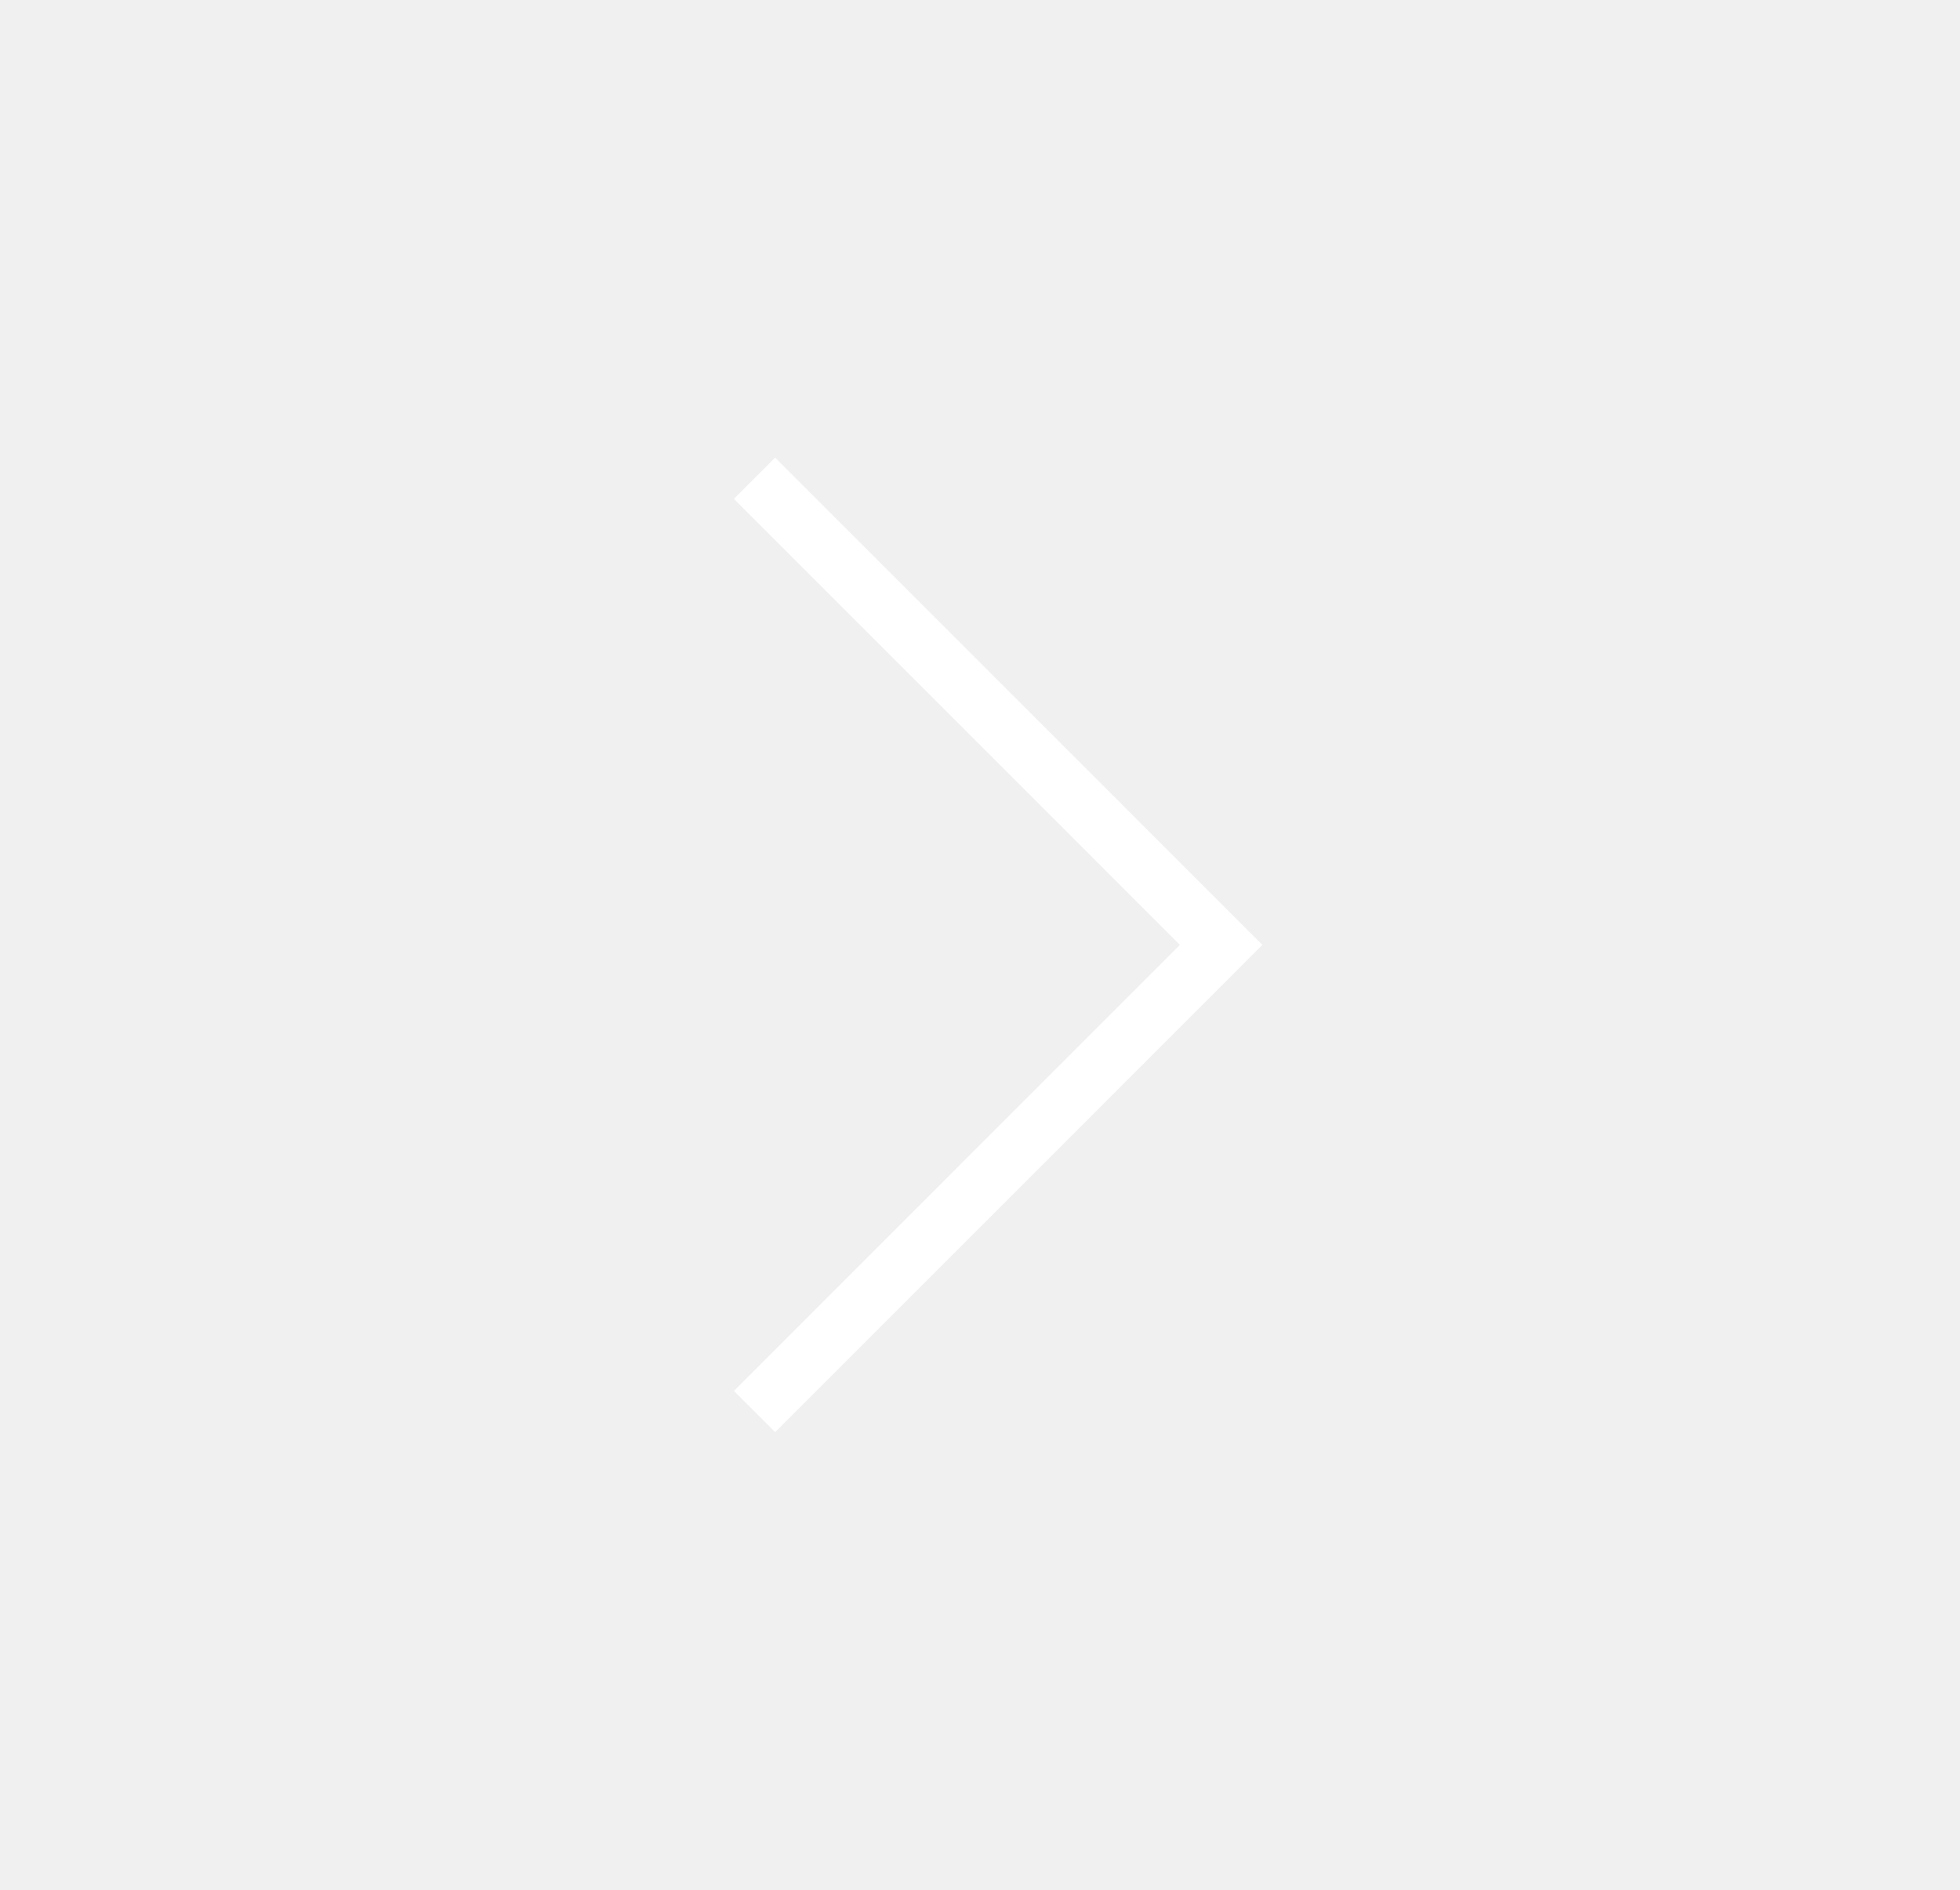
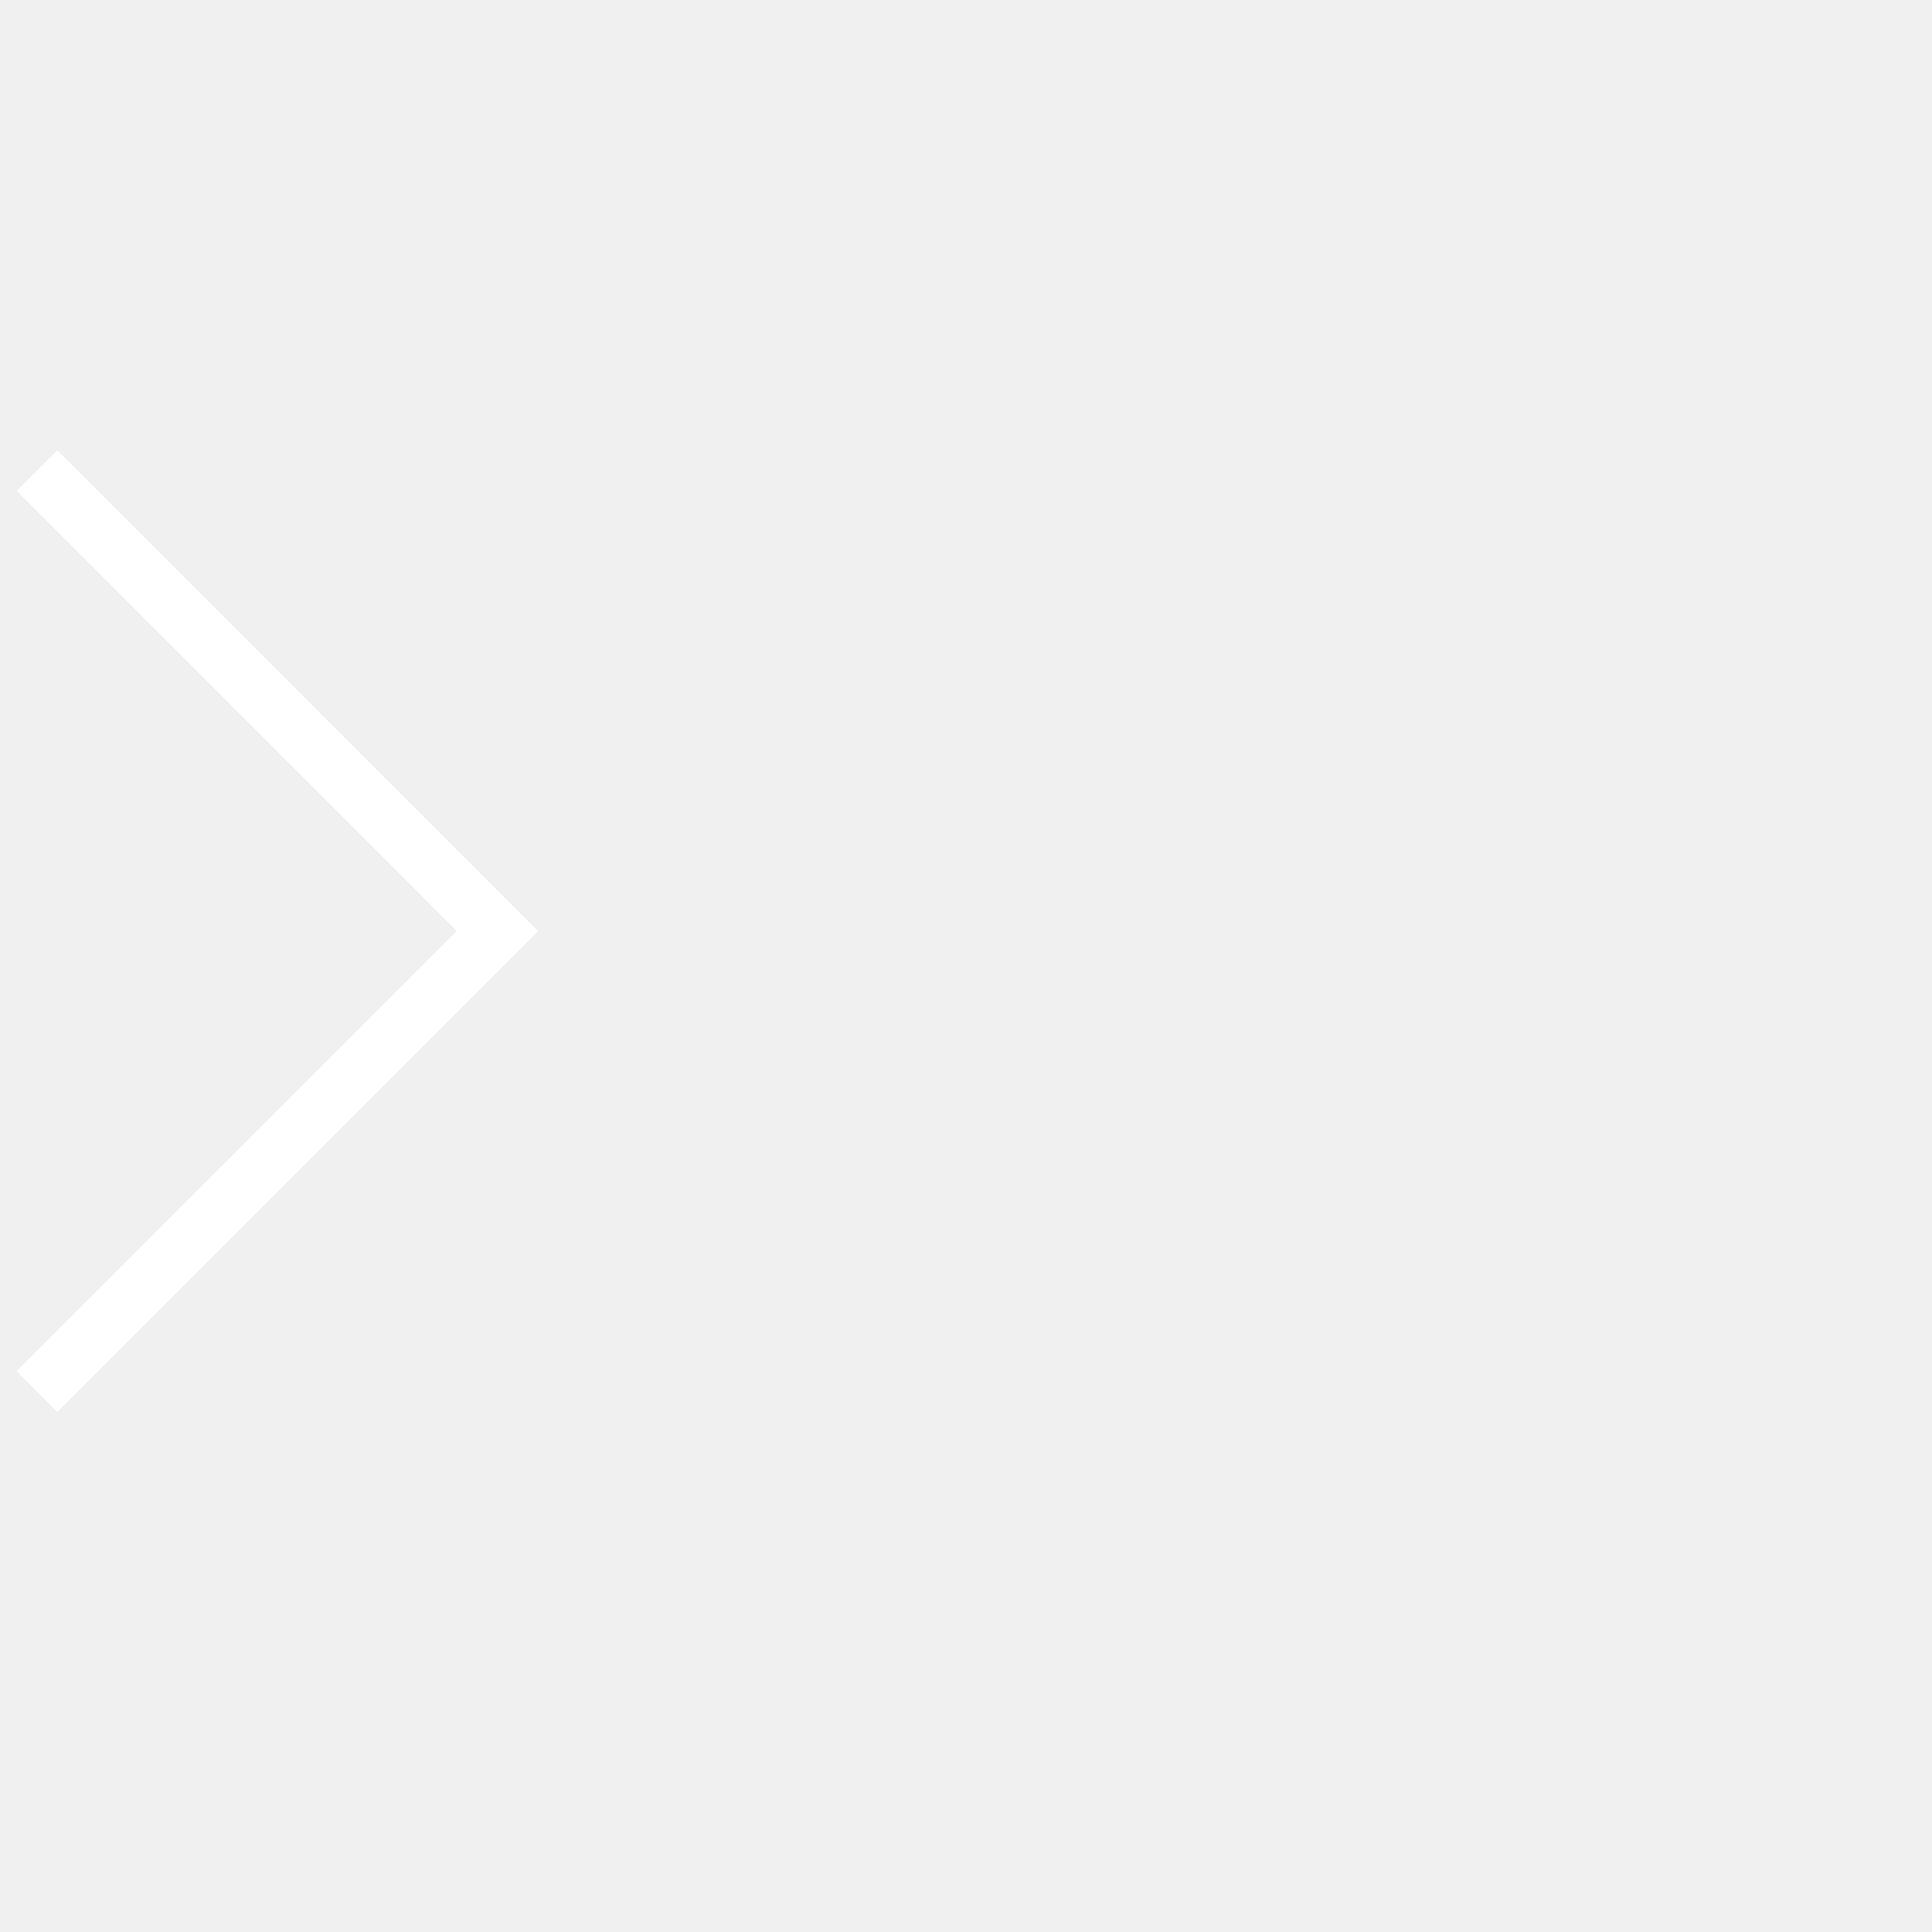
- <svg xmlns="http://www.w3.org/2000/svg" width="28" height="27" viewBox="0 0 28 27" fill="none">
-   <path d="M10.779 6.833L17.445 13.5L10.779 20.167" stroke="white" stroke-width="0.833" />
+ <svg xmlns="http://www.w3.org/2000/svg" width="28" height="28" viewBox="0 0 28 28" fill="none">
+   <path d="M0.536 6.82L7.209 13.494L0.536 20.167" stroke="white" stroke-width="0.834" />
</svg>
